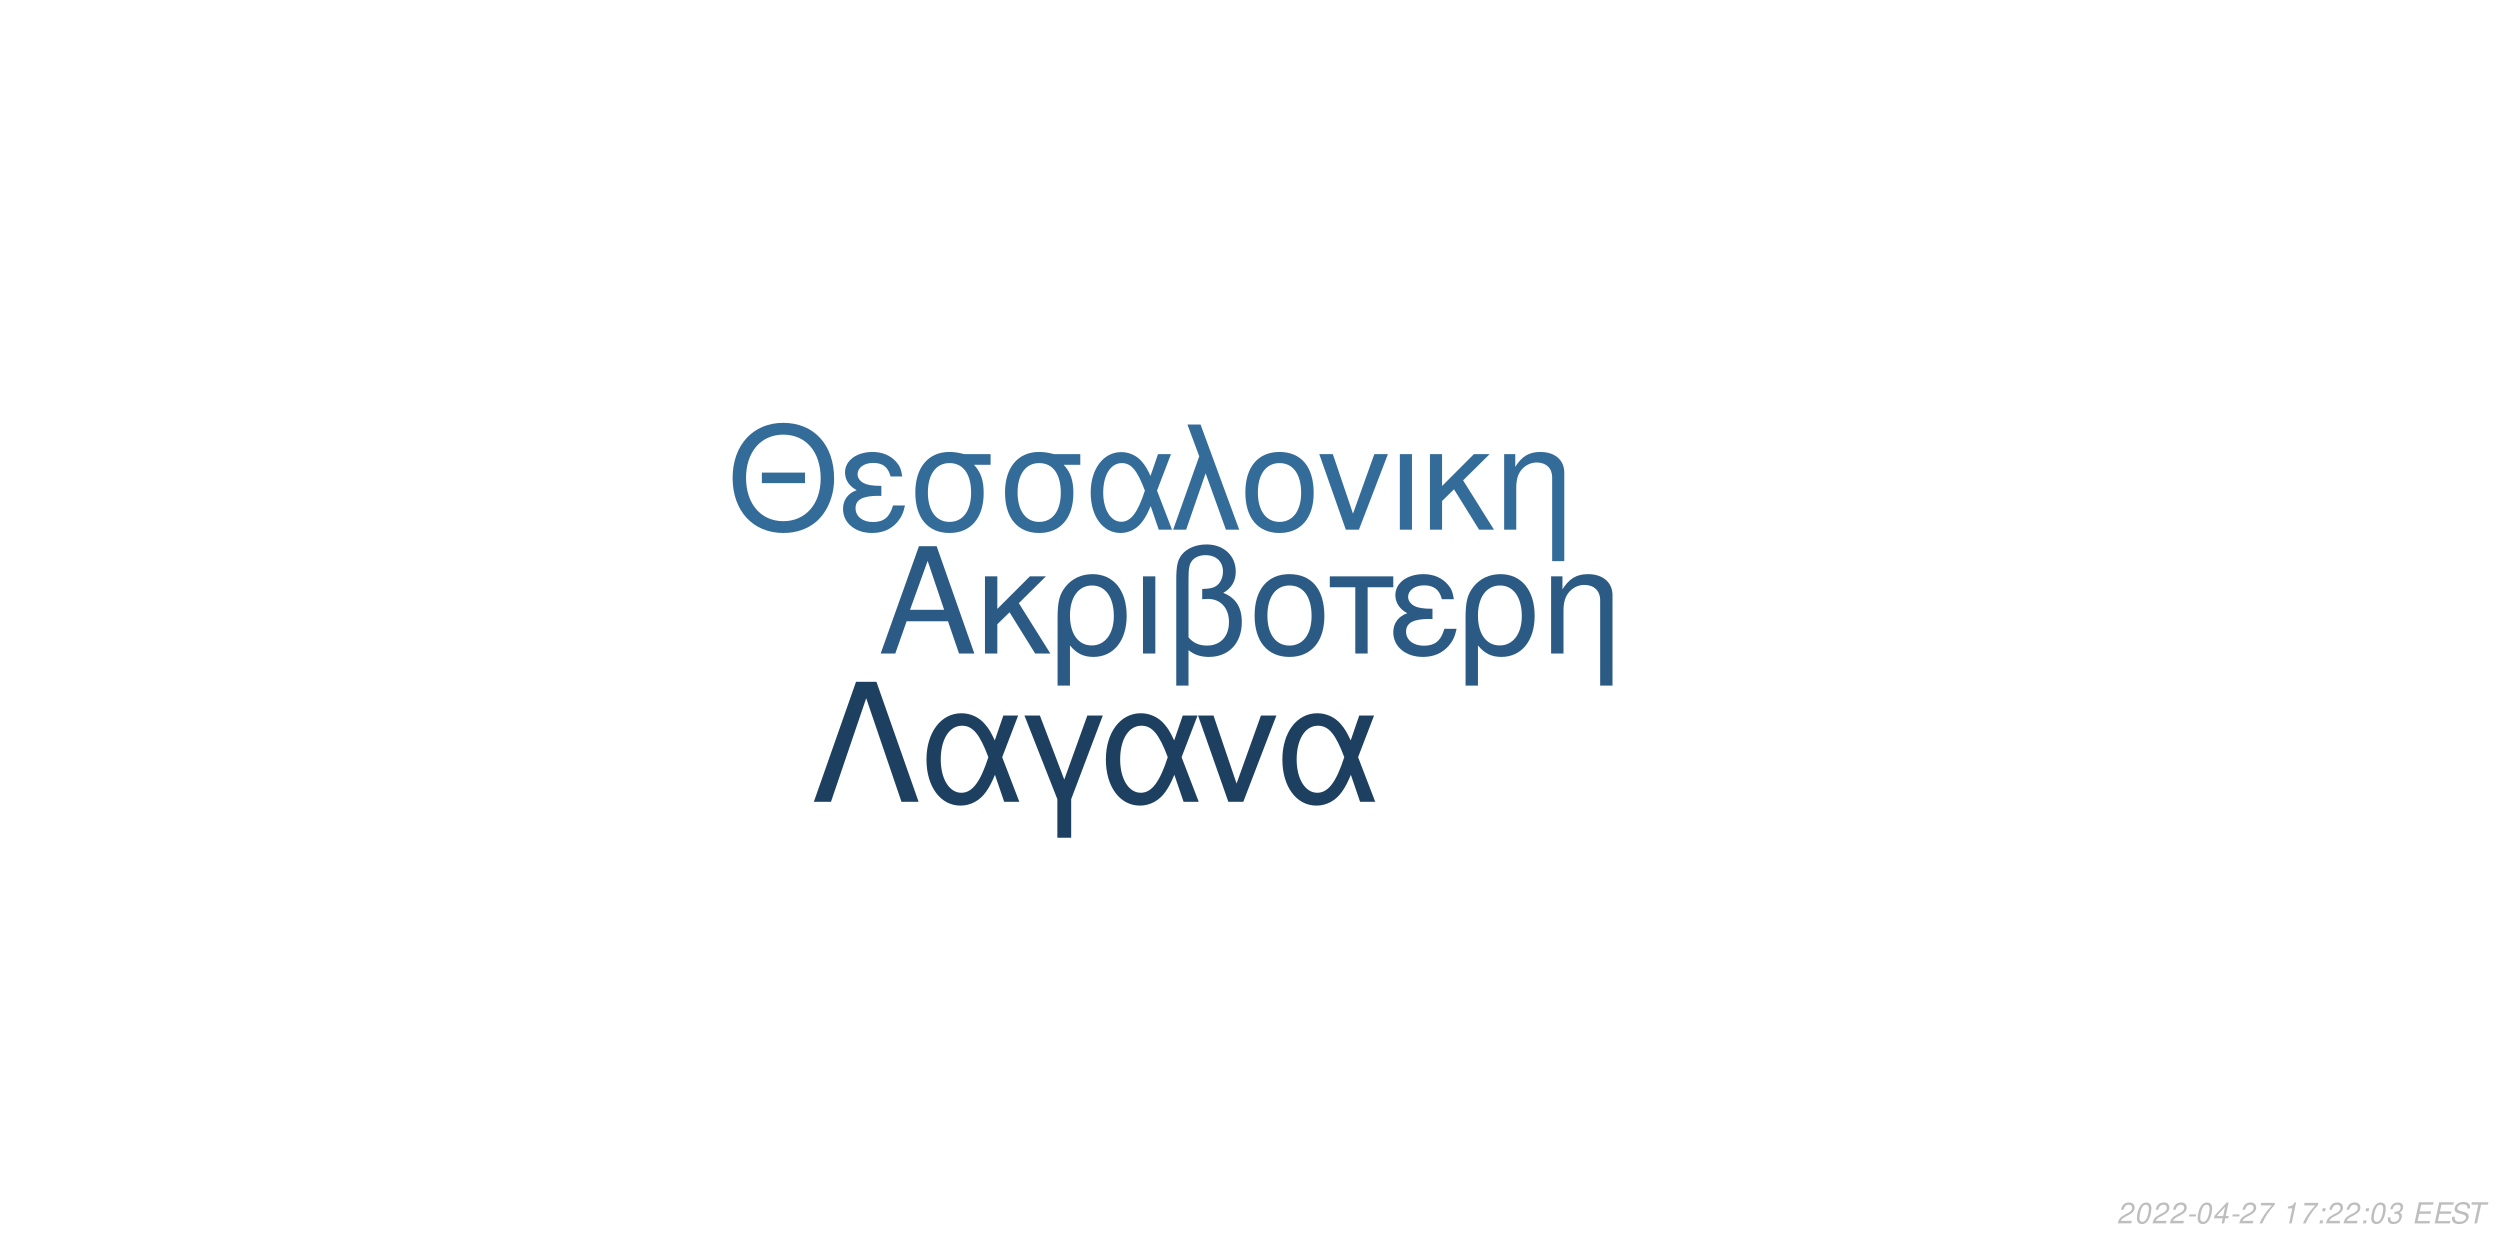
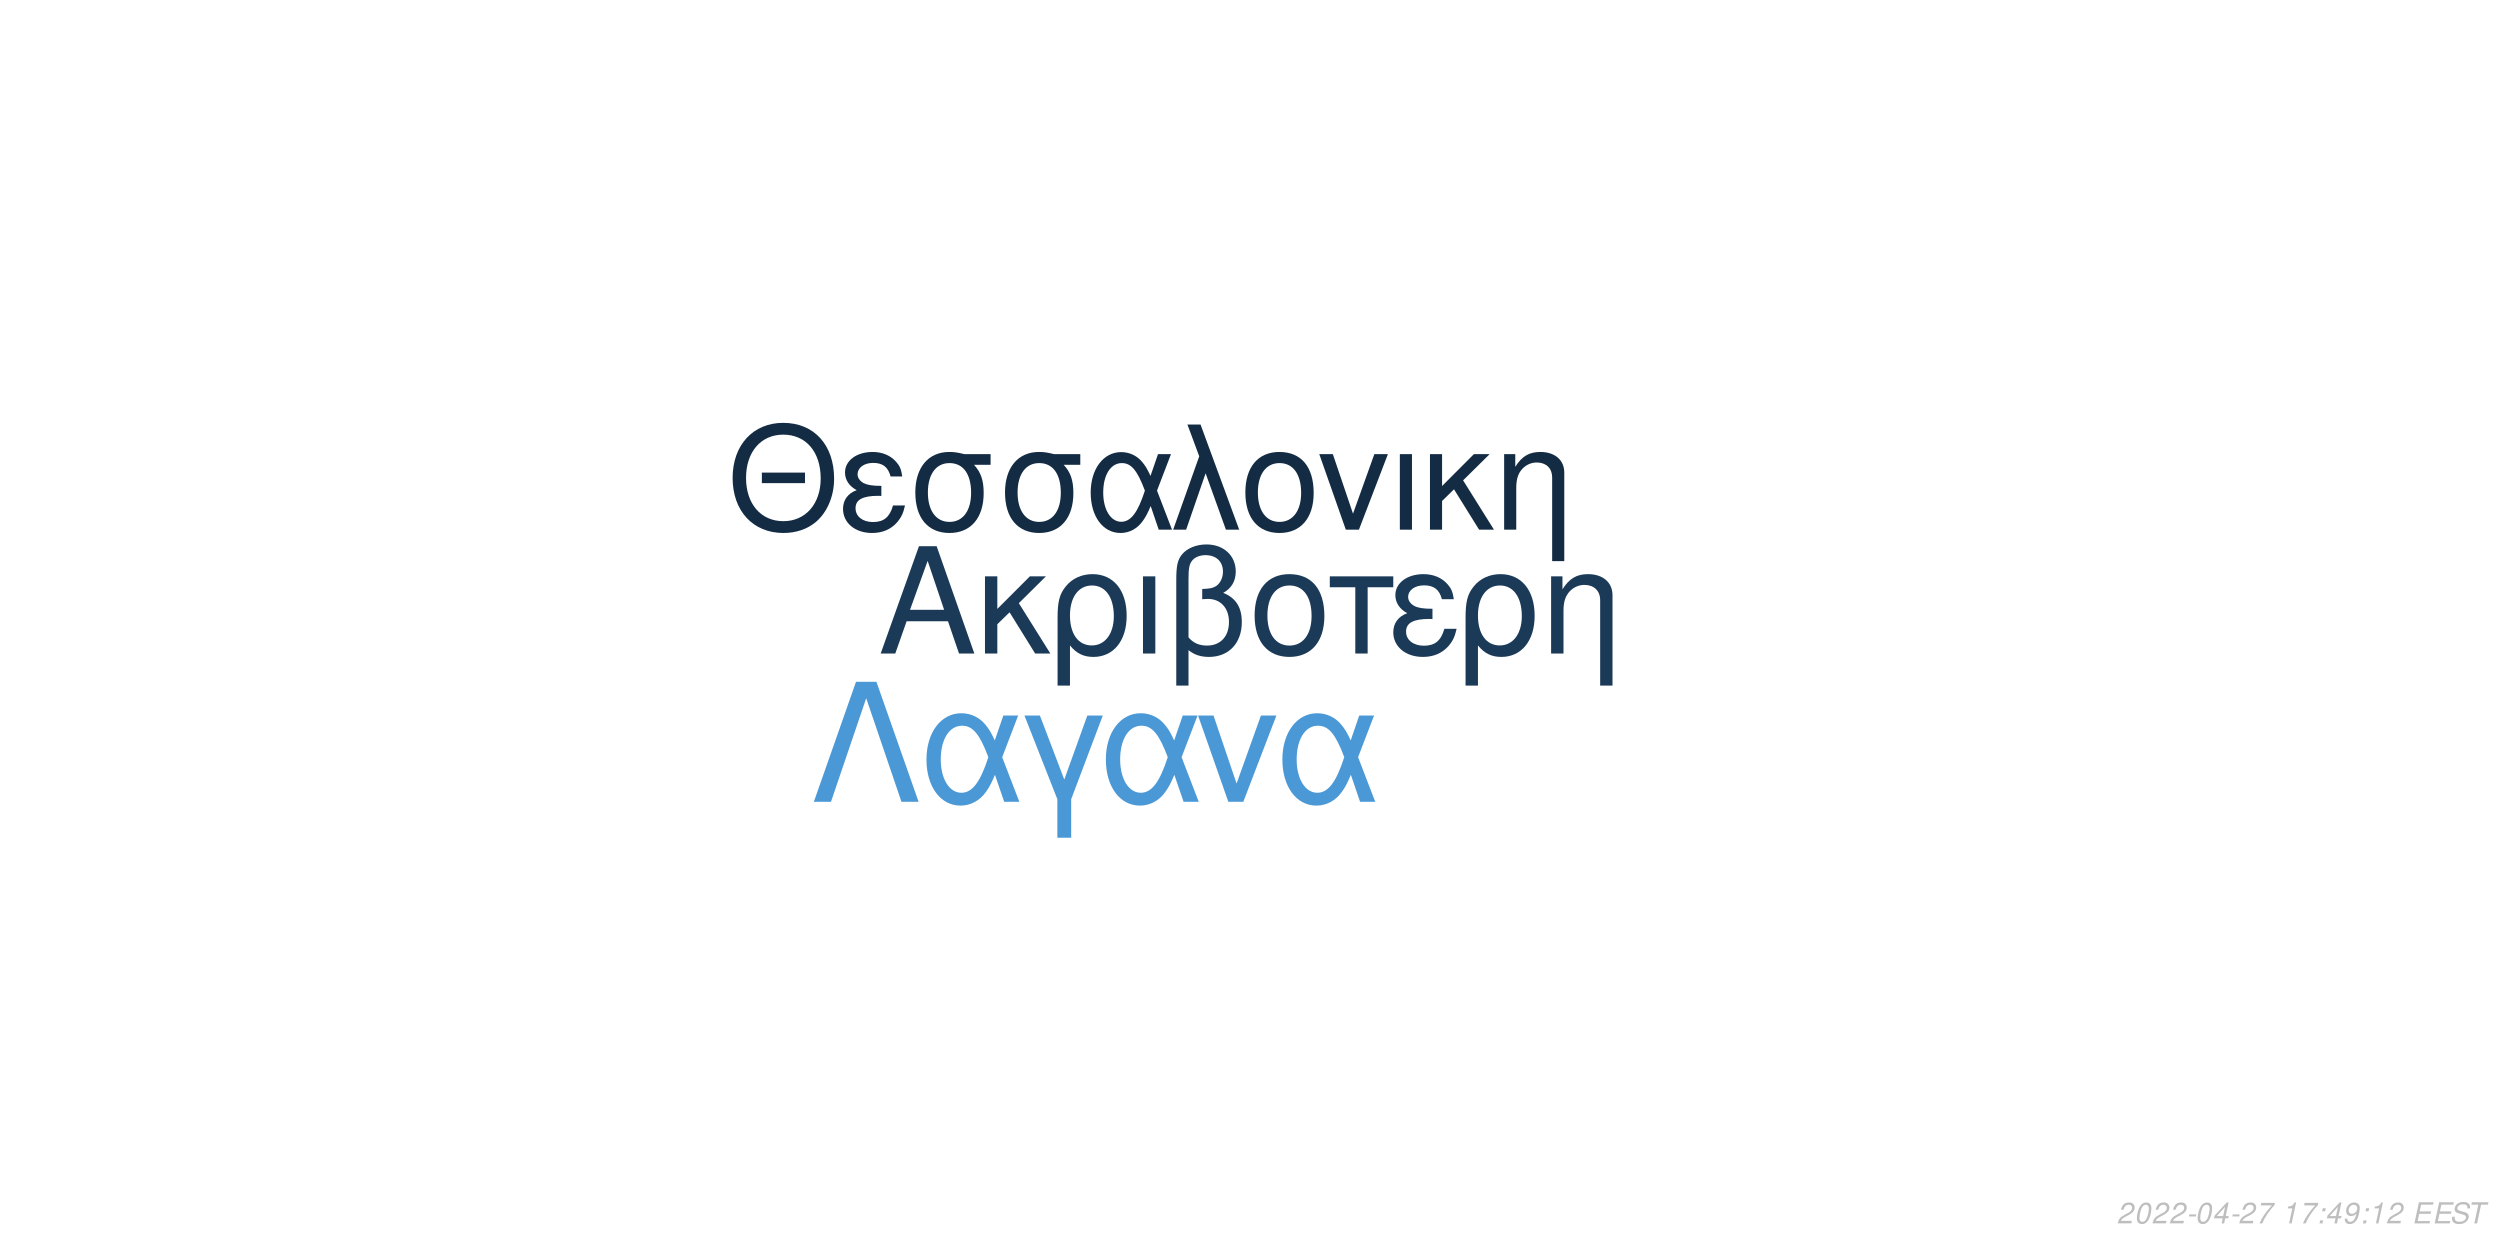
<svg xmlns="http://www.w3.org/2000/svg" xmlns:xlink="http://www.w3.org/1999/xlink" width="864pt" height="432pt" viewBox="0 0 864 432" version="1.1">
  <defs>
    <g>
      <symbol overflow="visible" id="glyph0-0">
        <path style="stroke:none;" d="" />
      </symbol>
      <symbol overflow="visible" id="glyph0-1">
        <path style="stroke:none;" d="M 24.125 -11.141 L 27.938 0 L 33.234 0 L 20.203 -37.094 L 14.094 -37.094 L 0.859 0 L 5.906 0 L 9.828 -11.141 Z M 22.797 -15.109 L 11 -15.109 L 17.094 -32.016 Z M 22.797 -15.109 " />
      </symbol>
      <symbol overflow="visible" id="glyph0-2">
        <path style="stroke:none;" d="M 7.172 -15.422 L 7.172 -26.672 L 2.906 -26.672 L 2.906 0 L 7.172 0 L 7.172 -10.125 L 11.406 -14.25 L 20.25 0 L 25.5 0 L 14.609 -17.406 L 23.969 -26.672 L 18.422 -26.672 Z M 7.172 -15.422 " />
      </symbol>
      <symbol overflow="visible" id="glyph0-3">
        <path style="stroke:none;" d="M 3 11.094 L 7.281 11.094 L 7.281 -2.797 C 9.516 -0.047 11.953 1.172 15.375 1.172 C 22.344 1.172 26.875 -4.422 26.875 -13.031 C 26.875 -21.891 22.297 -27.438 15.062 -27.438 C 11.297 -27.438 7.984 -25.906 5.797 -23.156 C 3.672 -20.516 3 -17.969 3 -12.359 Z M 14.906 -23.516 C 19.547 -23.516 22.438 -19.438 22.438 -12.922 C 22.438 -6.812 19.391 -2.797 14.812 -2.797 C 10.172 -2.797 7.281 -6.766 7.281 -13.125 C 7.281 -19.484 10.234 -23.516 14.906 -23.516 Z M 14.906 -23.516 " />
      </symbol>
      <symbol overflow="visible" id="glyph0-4">
        <path style="stroke:none;" d="M 3.516 0 L 7.781 0 L 7.781 -26.672 L 3.516 -26.672 Z M 3.516 0 " />
      </symbol>
      <symbol overflow="visible" id="glyph0-5">
        <path style="stroke:none;" d="M 4.016 11.094 L 8.25 11.094 L 8.25 -1.172 C 10.172 0.406 12.422 1.172 15.312 1.172 C 22.188 1.172 26.672 -3.609 26.672 -10.891 C 26.672 -15.984 24.578 -19.234 20.25 -20.969 C 23.109 -22.547 24.578 -25.031 24.578 -28.344 C 24.578 -33.844 20.406 -37.703 14.453 -37.703 C 10.938 -37.703 7.734 -36.391 6 -34.25 C 4.484 -32.422 4.016 -30.328 4.016 -25.391 Z M 8.25 -25.656 C 8.25 -29.359 8.5 -30.844 9.469 -32.062 C 10.375 -33.281 12.156 -34 14.094 -34 C 17.812 -34 20.156 -31.812 20.156 -28.297 C 20.156 -25.953 18.984 -23.812 17.297 -23.047 C 16.281 -22.547 15.469 -22.438 12.984 -22.297 L 12.984 -18.781 C 13.734 -18.828 14.344 -18.875 14.969 -18.875 C 19.344 -18.875 22.234 -15.719 22.234 -10.891 C 22.234 -5.906 19.281 -2.75 14.656 -2.75 C 11.953 -2.75 9.922 -3.609 8.25 -5.594 Z M 8.25 -25.656 " />
      </symbol>
      <symbol overflow="visible" id="glyph0-6">
        <path style="stroke:none;" d="M 14.094 -27.438 C 6.562 -27.438 2.094 -22.094 2.094 -13.125 C 2.094 -4.125 6.562 1.172 14.141 1.172 C 21.672 1.172 26.203 -4.172 26.203 -12.922 C 26.203 -22.188 21.828 -27.438 14.094 -27.438 Z M 14.141 -23.516 C 18.938 -23.516 21.781 -19.594 21.781 -12.984 C 21.781 -6.672 18.828 -2.75 14.141 -2.75 C 9.422 -2.75 6.516 -6.672 6.516 -13.125 C 6.516 -19.594 9.422 -23.516 14.141 -23.516 Z M 14.141 -23.516 " />
      </symbol>
      <symbol overflow="visible" id="glyph0-7">
        <path style="stroke:none;" d="M 7.891 0 L 12.156 0 L 12.156 -22.906 L 21.016 -22.906 L 21.016 -26.672 L -0.922 -26.672 L -0.922 -22.906 L 7.891 -22.906 Z M 7.891 0 " />
      </symbol>
      <symbol overflow="visible" id="glyph0-8">
        <path style="stroke:none;" d="M 14.562 -15.469 C 11.344 -15.469 9.562 -15.781 8.297 -16.438 C 6.922 -17.203 6.156 -18.328 6.156 -19.547 C 6.156 -21.891 8.453 -23.562 11.656 -23.562 C 15.062 -23.562 16.953 -22.094 17.812 -18.781 L 21.938 -18.781 C 21.578 -21.266 21.062 -22.5 19.797 -23.922 C 17.812 -26.203 14.906 -27.438 11.453 -27.438 C 5.797 -27.438 1.734 -24.375 1.734 -20.203 C 1.734 -17.609 3.156 -15.375 5.859 -13.938 C 2.797 -12.875 1.016 -10.484 1.016 -7.328 C 1.016 -2.391 5.297 1.172 11.25 1.172 C 14.969 1.172 17.906 -0.109 20.156 -2.641 C 21.578 -4.328 22.297 -5.797 22.906 -8.547 L 18.672 -8.547 C 17.5 -4.422 15.422 -2.703 11.609 -2.703 C 7.938 -2.703 5.438 -4.688 5.438 -7.578 C 5.438 -10.578 7.938 -11.953 13.484 -11.953 C 13.641 -11.953 14.094 -11.953 14.562 -11.906 Z M 14.562 -15.469 " />
      </symbol>
      <symbol overflow="visible" id="glyph0-9">
        <path style="stroke:none;" d="M 3.562 -26.672 L 3.562 0 L 7.844 0 L 7.844 -14.703 C 7.844 -17.906 8.5 -19.891 10.031 -21.531 C 11.406 -22.953 13.188 -23.719 15.062 -23.719 C 18.375 -23.719 20.516 -21.672 20.516 -18.469 L 20.516 11.094 L 24.781 11.094 L 24.781 -20.156 C 24.781 -24.578 21.469 -27.438 16.328 -27.438 C 12.359 -27.438 9.828 -25.906 7.484 -22.188 L 7.484 -26.672 Z M 3.562 -26.672 " />
      </symbol>
      <symbol overflow="visible" id="glyph1-0">
        <path style="stroke:none;" d="" />
      </symbol>
      <symbol overflow="visible" id="glyph1-1">
        <path style="stroke:none;" d="M 26.859 -19.734 L 11.953 -19.734 L 11.953 -16.094 L 26.859 -16.094 Z M 19.328 -36.922 C 8.922 -36.922 1.844 -29.25 1.844 -17.891 C 1.844 -6.484 8.875 1.141 19.391 1.141 C 23.812 1.141 27.703 -0.203 30.641 -2.688 C 34.578 -6.031 36.922 -11.656 36.922 -17.594 C 36.922 -29.297 30 -36.922 19.328 -36.922 Z M 19.328 -32.844 C 27.203 -32.844 32.281 -26.906 32.281 -17.688 C 32.281 -8.922 27.062 -2.938 19.391 -2.938 C 11.609 -2.938 6.484 -8.922 6.484 -17.891 C 6.484 -26.859 11.609 -32.844 19.328 -32.844 Z M 19.328 -32.844 " />
      </symbol>
      <symbol overflow="visible" id="glyph1-2">
        <path style="stroke:none;" d="M 14.25 -15.141 C 11.109 -15.141 9.375 -15.453 8.125 -16.094 C 6.781 -16.844 6.031 -17.938 6.031 -19.141 C 6.031 -21.422 8.266 -23.078 11.406 -23.078 C 14.75 -23.078 16.594 -21.625 17.438 -18.391 L 21.469 -18.391 C 21.125 -20.828 20.625 -22.031 19.391 -23.422 C 17.438 -25.656 14.594 -26.859 11.219 -26.859 C 5.688 -26.859 1.688 -23.875 1.688 -19.781 C 1.688 -17.234 3.094 -15.047 5.734 -13.656 C 2.734 -12.609 1 -10.266 1 -7.172 C 1 -2.344 5.188 1.141 11.016 1.141 C 14.656 1.141 17.547 -0.094 19.734 -2.594 C 21.125 -4.234 21.828 -5.688 22.422 -8.375 L 18.281 -8.375 C 17.141 -4.328 15.094 -2.641 11.359 -2.641 C 7.766 -2.641 5.328 -4.578 5.328 -7.422 C 5.328 -10.359 7.766 -11.703 13.203 -11.703 C 13.359 -11.703 13.797 -11.703 14.25 -11.656 Z M 14.25 -15.141 " />
      </symbol>
      <symbol overflow="visible" id="glyph1-3">
        <path style="stroke:none;" d="M 29 -26.109 L 19.938 -26.109 C 17.594 -26.703 16.438 -26.859 14.703 -26.859 C 7.469 -26.859 2.984 -21.469 2.984 -12.859 C 2.984 -4.031 7.375 1.141 14.797 1.141 C 22.172 1.141 26.609 -4.078 26.609 -12.656 C 26.609 -17.047 25.656 -19.828 23.266 -22.422 L 29 -22.422 Z M 14.797 -23.016 C 19.531 -23.016 22.266 -19.234 22.266 -12.75 C 22.266 -6.531 19.438 -2.688 14.797 -2.688 C 10.172 -2.688 7.328 -6.531 7.328 -12.859 C 7.328 -19.188 10.172 -23.016 14.797 -23.016 Z M 14.797 -23.016 " />
      </symbol>
      <symbol overflow="visible" id="glyph1-4">
        <path style="stroke:none;" d="M 29.344 -26.109 L 24.859 -26.109 L 22.266 -18.578 C 21.125 -21.031 20.484 -22.125 19.328 -23.469 C 17.547 -25.609 14.906 -26.812 12.156 -26.812 C 5.984 -26.812 1.594 -20.984 1.594 -12.812 C 1.594 -4.578 5.828 1.141 11.906 1.141 C 14.953 1.141 17.734 -0.344 19.625 -3.047 C 20.672 -4.531 21.281 -5.688 22.328 -8.172 L 25.109 0 L 29.703 0 L 24.516 -13.5 Z M 20.328 -13.5 C 17.891 -5.922 15.453 -2.734 12.156 -2.734 C 8.516 -2.734 5.922 -6.922 5.922 -12.812 C 5.922 -18.938 8.516 -23.016 12.359 -23.016 C 15.594 -23.016 17.688 -20.531 20.328 -13.5 Z M 20.328 -13.5 " />
      </symbol>
      <symbol overflow="visible" id="glyph1-5">
        <path style="stroke:none;" d="M 1.094 0 L 5.578 0 L 12.312 -19.484 L 19.328 0 L 23.922 0 L 10.562 -36.328 L 6.031 -36.328 L 10.109 -25.359 Z M 1.094 0 " />
      </symbol>
      <symbol overflow="visible" id="glyph1-6">
        <path style="stroke:none;" d="M 13.797 -26.859 C 6.422 -26.859 2.047 -21.625 2.047 -12.859 C 2.047 -4.031 6.422 1.141 13.859 1.141 C 21.234 1.141 25.656 -4.078 25.656 -12.656 C 25.656 -21.719 21.375 -26.859 13.797 -26.859 Z M 13.859 -23.016 C 18.531 -23.016 21.328 -19.188 21.328 -12.703 C 21.328 -6.531 18.438 -2.688 13.859 -2.688 C 9.219 -2.688 6.375 -6.531 6.375 -12.859 C 6.375 -19.188 9.219 -23.016 13.859 -23.016 Z M 13.859 -23.016 " />
      </symbol>
      <symbol overflow="visible" id="glyph1-7">
        <path style="stroke:none;" d="M 14.297 0 L 24.312 -26.109 L 19.625 -26.109 L 12.25 -5.531 L 5.281 -26.109 L 0.594 -26.109 L 9.766 0 Z M 14.297 0 " />
      </symbol>
      <symbol overflow="visible" id="glyph1-8">
        <path style="stroke:none;" d="M 3.438 0 L 7.625 0 L 7.625 -26.109 L 3.438 -26.109 Z M 3.438 0 " />
      </symbol>
      <symbol overflow="visible" id="glyph1-9">
        <path style="stroke:none;" d="M 7.031 -15.094 L 7.031 -26.109 L 2.844 -26.109 L 2.844 0 L 7.031 0 L 7.031 -9.922 L 11.156 -13.953 L 19.828 0 L 24.969 0 L 14.297 -17.047 L 23.469 -26.109 L 18.031 -26.109 Z M 7.031 -15.094 " />
      </symbol>
      <symbol overflow="visible" id="glyph1-10">
        <path style="stroke:none;" d="M 3.484 -26.109 L 3.484 0 L 7.672 0 L 7.672 -14.406 C 7.672 -17.547 8.328 -19.484 9.812 -21.078 C 11.156 -22.469 12.906 -23.219 14.75 -23.219 C 17.984 -23.219 20.078 -21.234 20.078 -18.094 L 20.078 10.859 L 24.266 10.859 L 24.266 -19.734 C 24.266 -24.062 21.031 -26.859 16 -26.859 C 12.109 -26.859 9.609 -25.359 7.328 -21.719 L 7.328 -26.109 Z M 3.484 -26.109 " />
      </symbol>
      <symbol overflow="visible" id="glyph2-0">
        <path style="stroke:none;" d="" />
      </symbol>
      <symbol overflow="visible" id="glyph2-1">
        <path style="stroke:none;" d="M 22.531 -41.484 L 15.484 -41.484 L 0.906 0 L 6.828 0 L 19 -35.797 L 31.188 0 L 37.109 0 Z M 22.531 -41.484 " />
      </symbol>
      <symbol overflow="visible" id="glyph2-2">
        <path style="stroke:none;" d="M 33.516 -29.812 L 28.391 -29.812 L 25.438 -21.219 C 24.125 -24.016 23.391 -25.266 22.078 -26.797 C 20.031 -29.25 17.016 -30.609 13.891 -30.609 C 6.828 -30.609 1.828 -23.953 1.828 -14.625 C 1.828 -5.234 6.656 1.312 13.594 1.312 C 17.078 1.312 20.266 -0.391 22.422 -3.469 C 23.609 -5.172 24.297 -6.484 25.5 -9.328 L 28.688 0 L 33.922 0 L 28 -15.422 Z M 23.219 -15.422 C 20.422 -6.766 17.641 -3.125 13.891 -3.125 C 9.734 -3.125 6.766 -7.906 6.766 -14.625 C 6.766 -21.625 9.734 -26.297 14.109 -26.297 C 17.812 -26.297 20.203 -23.453 23.219 -15.422 Z M 23.219 -15.422 " />
      </symbol>
      <symbol overflow="visible" id="glyph2-3">
        <path style="stroke:none;" d="M 12.062 12.406 L 16.844 12.406 L 16.844 -0.906 L 27.766 -29.812 L 22.422 -29.812 L 14.453 -7.688 L 6.031 -29.812 L 0.688 -29.812 L 12.062 -0.906 Z M 12.062 12.406 " />
      </symbol>
      <symbol overflow="visible" id="glyph2-4">
        <path style="stroke:none;" d="M 16.328 0 L 27.766 -29.812 L 22.422 -29.812 L 14 -6.312 L 6.031 -29.812 L 0.688 -29.812 L 11.156 0 Z M 16.328 0 " />
      </symbol>
      <symbol overflow="visible" id="glyph3-0">
        <path style="stroke:none;" d="" />
      </symbol>
      <symbol overflow="visible" id="glyph3-1">
        <path style="stroke:none;" d="M 5.234 -0.875 L 1.469 -0.875 C 1.641 -1.375 2.203 -1.891 3.109 -2.344 L 4.234 -2.938 C 5.562 -3.625 6.219 -4.469 6.219 -5.484 C 6.219 -5.938 6.062 -6.359 5.797 -6.656 C 5.469 -7.047 4.984 -7.234 4.312 -7.234 C 2.766 -7.234 1.891 -6.453 1.484 -4.734 L 2.375 -4.734 C 2.484 -5.188 2.609 -5.484 2.797 -5.75 C 3.094 -6.203 3.609 -6.453 4.188 -6.453 C 4.891 -6.453 5.344 -6.031 5.344 -5.375 C 5.344 -4.703 4.859 -4.094 4.016 -3.656 L 2.984 -3.125 C 1.234 -2.188 0.797 -1.656 0.344 -0.016 L 5.047 -0.016 Z M 5.234 -0.875 " />
      </symbol>
      <symbol overflow="visible" id="glyph3-2">
        <path style="stroke:none;" d="M 4.203 -7.234 C 3.375 -7.234 2.688 -6.812 2.125 -5.984 C 1.484 -5.047 0.984 -3.188 0.984 -1.734 C 0.984 -1.109 1.172 -0.562 1.484 -0.266 C 1.797 0.047 2.281 0.234 2.766 0.234 C 3.625 0.234 4.281 -0.156 4.859 -1.016 C 5.516 -1.953 6 -3.797 6 -5.266 C 6 -6.5 5.328 -7.234 4.203 -7.234 Z M 4.094 -6.453 C 4.734 -6.453 5.125 -5.984 5.125 -5.156 C 5.125 -4.203 4.781 -2.625 4.406 -1.812 C 3.984 -0.938 3.516 -0.547 2.875 -0.547 C 2.25 -0.547 1.875 -1.031 1.875 -1.828 C 1.875 -2.797 2.203 -4.344 2.594 -5.203 C 2.984 -6.047 3.453 -6.453 4.094 -6.453 Z M 4.094 -6.453 " />
      </symbol>
      <symbol overflow="visible" id="glyph3-3">
        <path style="stroke:none;" d="M 3.516 -3.125 L 1.125 -3.125 L 0.969 -2.406 L 3.359 -2.406 Z M 3.516 -3.125 " />
      </symbol>
      <symbol overflow="visible" id="glyph3-4">
        <path style="stroke:none;" d="M 3.625 -1.75 L 3.266 0 L 4.141 0 L 4.516 -1.75 L 5.562 -1.75 L 5.734 -2.531 L 4.688 -2.531 L 5.688 -7.234 L 5.016 -7.234 L 0.844 -2.672 L 0.641 -1.75 Z M 3.797 -2.531 L 1.594 -2.531 L 4.469 -5.703 Z M 3.797 -2.531 " />
      </symbol>
      <symbol overflow="visible" id="glyph3-5">
        <path style="stroke:none;" d="M 6.703 -7.094 L 1.953 -7.094 L 1.766 -6.219 L 5.594 -6.219 C 3.344 -3.688 2.266 -2.109 1.375 0 L 2.344 0 C 3.031 -1.906 4.828 -4.594 6.547 -6.281 Z M 6.703 -7.094 " />
      </symbol>
      <symbol overflow="visible" id="glyph3-6">
        <path style="stroke:none;" d="" />
      </symbol>
      <symbol overflow="visible" id="glyph3-7">
        <path style="stroke:none;" d="M 3.703 -5.188 L 2.594 0 L 3.469 0 L 5.016 -7.234 L 4.438 -7.234 C 3.906 -6.156 3.688 -6.016 2.234 -5.812 L 2.109 -5.188 Z M 3.703 -5.188 " />
      </symbol>
      <symbol overflow="visible" id="glyph3-8">
        <path style="stroke:none;" d="M 2.359 -1.031 L 1.312 -1.031 L 1.094 0 L 2.141 0 Z M 3.266 -5.234 L 2.219 -5.234 L 2 -4.203 L 3.047 -4.203 Z M 3.266 -5.234 " />
      </symbol>
      <symbol overflow="visible" id="glyph3-9">
-         <path style="stroke:none;" d="M 2.922 -3.312 C 3.125 -3.344 3.234 -3.344 3.375 -3.344 C 4.203 -3.344 4.688 -3 4.688 -2.406 C 4.688 -1.312 3.906 -0.547 2.781 -0.547 C 2.047 -0.547 1.594 -0.938 1.594 -1.562 C 1.594 -1.719 1.609 -1.844 1.656 -2.094 L 0.766 -2.094 C 0.734 -1.797 0.719 -1.641 0.719 -1.469 C 0.719 -0.375 1.406 0.234 2.641 0.234 C 3.547 0.234 4.297 -0.078 4.812 -0.656 C 5.266 -1.156 5.562 -1.875 5.562 -2.547 C 5.562 -3.125 5.344 -3.453 4.797 -3.734 C 5.641 -4.234 6.016 -4.844 6.016 -5.734 C 6.016 -6.656 5.312 -7.234 4.203 -7.234 C 3.375 -7.234 2.672 -6.938 2.188 -6.375 C 1.891 -6.031 1.703 -5.641 1.516 -4.906 L 2.391 -4.906 C 2.5 -5.359 2.594 -5.594 2.734 -5.812 C 3.047 -6.234 3.516 -6.453 4.078 -6.453 C 4.734 -6.453 5.141 -6.125 5.141 -5.578 C 5.141 -5.188 5.016 -4.797 4.797 -4.547 C 4.516 -4.234 4 -4.062 3.266 -4.062 L 3.078 -4.062 Z M 2.922 -3.312 " />
+         <path style="stroke:none;" d="M 0.844 -1.656 C 0.844 -1.547 0.844 -1.438 0.844 -1.375 C 0.844 -0.406 1.531 0.234 2.578 0.234 C 3.203 0.234 3.766 0.016 4.297 -0.438 C 4.938 -1 5.312 -1.656 5.594 -2.719 C 5.844 -3.672 6.016 -4.766 6.016 -5.375 C 6.016 -5.844 5.844 -6.328 5.547 -6.656 C 5.203 -7.031 4.703 -7.234 4.062 -7.234 C 2.516 -7.234 1.297 -5.938 1.297 -4.266 C 1.297 -3.203 1.984 -2.547 3.047 -2.547 C 3.484 -2.547 3.953 -2.672 4.281 -2.891 C 4.406 -2.984 4.547 -3.078 4.828 -3.344 C 4.438 -1.484 3.703 -0.547 2.703 -0.547 C 2.109 -0.547 1.719 -0.938 1.719 -1.547 L 1.719 -1.656 Z M 3.953 -6.453 C 4.625 -6.453 5.141 -5.953 5.141 -5.281 C 5.141 -4.188 4.312 -3.312 3.297 -3.312 C 2.594 -3.312 2.172 -3.734 2.172 -4.453 C 2.172 -5.562 2.984 -6.453 3.953 -6.453 Z M 3.953 -6.453 " />
      </symbol>
      <symbol overflow="visible" id="glyph3-10">
        <path style="stroke:none;" d="M 2.547 -3.312 L 6.5 -3.312 L 6.688 -4.141 L 2.719 -4.141 L 3.219 -6.469 L 7.344 -6.469 L 7.516 -7.297 L 2.453 -7.297 L 0.906 0 L 6.125 0 L 6.297 -0.812 L 2.016 -0.812 Z M 2.547 -3.312 " />
      </symbol>
      <symbol overflow="visible" id="glyph3-11">
        <path style="stroke:none;" d="M 7.062 -5.156 C 7.125 -5.438 7.141 -5.562 7.141 -5.703 C 7.141 -6.156 6.938 -6.594 6.594 -6.891 C 6.188 -7.25 5.656 -7.406 4.875 -7.406 C 3.844 -7.406 3.047 -7.125 2.5 -6.562 C 2.094 -6.141 1.781 -5.438 1.781 -4.922 C 1.781 -4.297 2.219 -3.766 2.891 -3.562 L 4.594 -3.094 C 5.406 -2.859 5.734 -2.578 5.734 -2.094 C 5.734 -1.781 5.547 -1.406 5.266 -1.141 C 4.844 -0.766 4.266 -0.578 3.453 -0.578 C 2.328 -0.578 1.812 -0.984 1.812 -1.906 C 1.812 -2.047 1.812 -2.125 1.844 -2.312 L 0.984 -2.312 C 0.906 -2.062 0.891 -1.906 0.891 -1.688 C 0.891 -0.484 1.797 0.234 3.297 0.234 C 4.359 0.234 5.234 -0.062 5.812 -0.609 C 6.344 -1.078 6.688 -1.797 6.688 -2.375 C 6.688 -2.641 6.609 -2.906 6.453 -3.156 C 6.234 -3.5 5.938 -3.703 5.469 -3.828 L 3.75 -4.312 C 2.984 -4.547 2.734 -4.734 2.734 -5.188 C 2.734 -5.547 2.875 -5.844 3.188 -6.109 C 3.547 -6.438 4.031 -6.594 4.703 -6.594 C 5.266 -6.594 5.688 -6.484 5.906 -6.297 C 6.094 -6.125 6.219 -5.797 6.219 -5.516 C 6.219 -5.422 6.203 -5.344 6.188 -5.156 Z M 7.062 -5.156 " />
      </symbol>
      <symbol overflow="visible" id="glyph3-12">
        <path style="stroke:none;" d="M 4.938 -6.469 L 7.312 -6.469 L 7.484 -7.297 L 1.75 -7.297 L 1.578 -6.469 L 3.984 -6.469 L 2.609 0 L 3.547 0 Z M 4.938 -6.469 " />
      </symbol>
    </g>
  </defs>
  <g id="surface1">
    <rect x="0" y="0" width="864" height="432" style="fill:rgb(100%,100%,100%);fill-opacity:1;stroke:none;" />
-     <g style="fill:rgb(16.863%,35.686%,51.765%);fill-opacity:1;">
+     <g style="fill:rgb(10.588%,22.745%,34.51%);fill-opacity:1;">
      <use xlink:href="#glyph0-1" x="303.5" y="225.861" />
      <use xlink:href="#glyph0-2" x="337.5" y="225.861" />
      <use xlink:href="#glyph0-3" x="362.5" y="225.861" />
      <use xlink:href="#glyph0-4" x="391.5" y="225.861" />
      <use xlink:href="#glyph0-5" x="402.5" y="225.861" />
      <use xlink:href="#glyph0-6" x="431.5" y="225.861" />
      <use xlink:href="#glyph0-7" x="460.5" y="225.861" />
      <use xlink:href="#glyph0-8" x="480.5" y="225.861" />
      <use xlink:href="#glyph0-3" x="503.5" y="225.861" />
      <use xlink:href="#glyph0-9" x="532.5" y="225.861" />
    </g>
-     <g style="fill:rgb(20%,41.961%,60%);fill-opacity:1;">
+     <g style="fill:rgb(7.451%,16.863%,26.275%);fill-opacity:1;">
      <use xlink:href="#glyph1-1" x="251.348" y="183.058" />
      <use xlink:href="#glyph1-2" x="290.348" y="183.058" />
      <use xlink:href="#glyph1-3" x="313.348" y="183.058" />
      <use xlink:href="#glyph1-3" x="344.348" y="183.058" />
      <use xlink:href="#glyph1-4" x="375.348" y="183.058" />
      <use xlink:href="#glyph1-5" x="404.348" y="183.058" />
      <use xlink:href="#glyph1-6" x="428.348" y="183.058" />
      <use xlink:href="#glyph1-7" x="455.348" y="183.058" />
      <use xlink:href="#glyph1-8" x="480.348" y="183.058" />
      <use xlink:href="#glyph1-9" x="491.348" y="183.058" />
      <use xlink:href="#glyph1-10" x="516.348" y="183.058" />
    </g>
-     <g style="fill:rgb(11.765%,25.098%,37.647%);fill-opacity:1;">
+     <g style="fill:rgb(29.02%,59.608%,83.922%);fill-opacity:1;">
      <use xlink:href="#glyph2-1" x="280.359" y="277.105" />
      <use xlink:href="#glyph2-2" x="318.359" y="277.105" />
      <use xlink:href="#glyph2-3" x="353.359" y="277.105" />
      <use xlink:href="#glyph2-2" x="380.359" y="277.105" />
      <use xlink:href="#glyph2-4" x="413.359" y="277.105" />
      <use xlink:href="#glyph2-2" x="441.359" y="277.105" />
    </g>
    <g style="fill:rgb(74.51%,74.51%,74.51%);fill-opacity:1;">
      <use xlink:href="#glyph3-1" x="731.52" y="422.81" />
      <use xlink:href="#glyph3-2" x="737.52" y="422.81" />
      <use xlink:href="#glyph3-1" x="743.52" y="422.81" />
      <use xlink:href="#glyph3-1" x="749.52" y="422.81" />
      <use xlink:href="#glyph3-3" x="755.52" y="422.81" />
      <use xlink:href="#glyph3-2" x="758.52" y="422.81" />
      <use xlink:href="#glyph3-4" x="764.52" y="422.81" />
      <use xlink:href="#glyph3-3" x="770.52" y="422.81" />
      <use xlink:href="#glyph3-1" x="773.52" y="422.81" />
      <use xlink:href="#glyph3-5" x="779.52" y="422.81" />
      <use xlink:href="#glyph3-6" x="785.52" y="422.81" />
      <use xlink:href="#glyph3-7" x="788.52" y="422.81" />
      <use xlink:href="#glyph3-5" x="794.52" y="422.81" />
      <use xlink:href="#glyph3-8" x="800.52" y="422.81" />
-       <use xlink:href="#glyph3-1" x="803.52" y="422.81" />
-       <use xlink:href="#glyph3-1" x="809.52" y="422.81" />
+       <use xlink:href="#glyph3-4" x="803.52" y="422.81" />
+       <use xlink:href="#glyph3-9" x="809.52" y="422.81" />
      <use xlink:href="#glyph3-8" x="815.52" y="422.81" />
-       <use xlink:href="#glyph3-2" x="818.52" y="422.81" />
-       <use xlink:href="#glyph3-9" x="824.52" y="422.81" />
+       <use xlink:href="#glyph3-7" x="818.52" y="422.81" />
+       <use xlink:href="#glyph3-1" x="824.52" y="422.81" />
      <use xlink:href="#glyph3-6" x="830.52" y="422.81" />
      <use xlink:href="#glyph3-10" x="833.52" y="422.81" />
      <use xlink:href="#glyph3-10" x="840.52" y="422.81" />
      <use xlink:href="#glyph3-11" x="846.52" y="422.81" />
      <use xlink:href="#glyph3-12" x="852.52" y="422.81" />
    </g>
  </g>
</svg>
